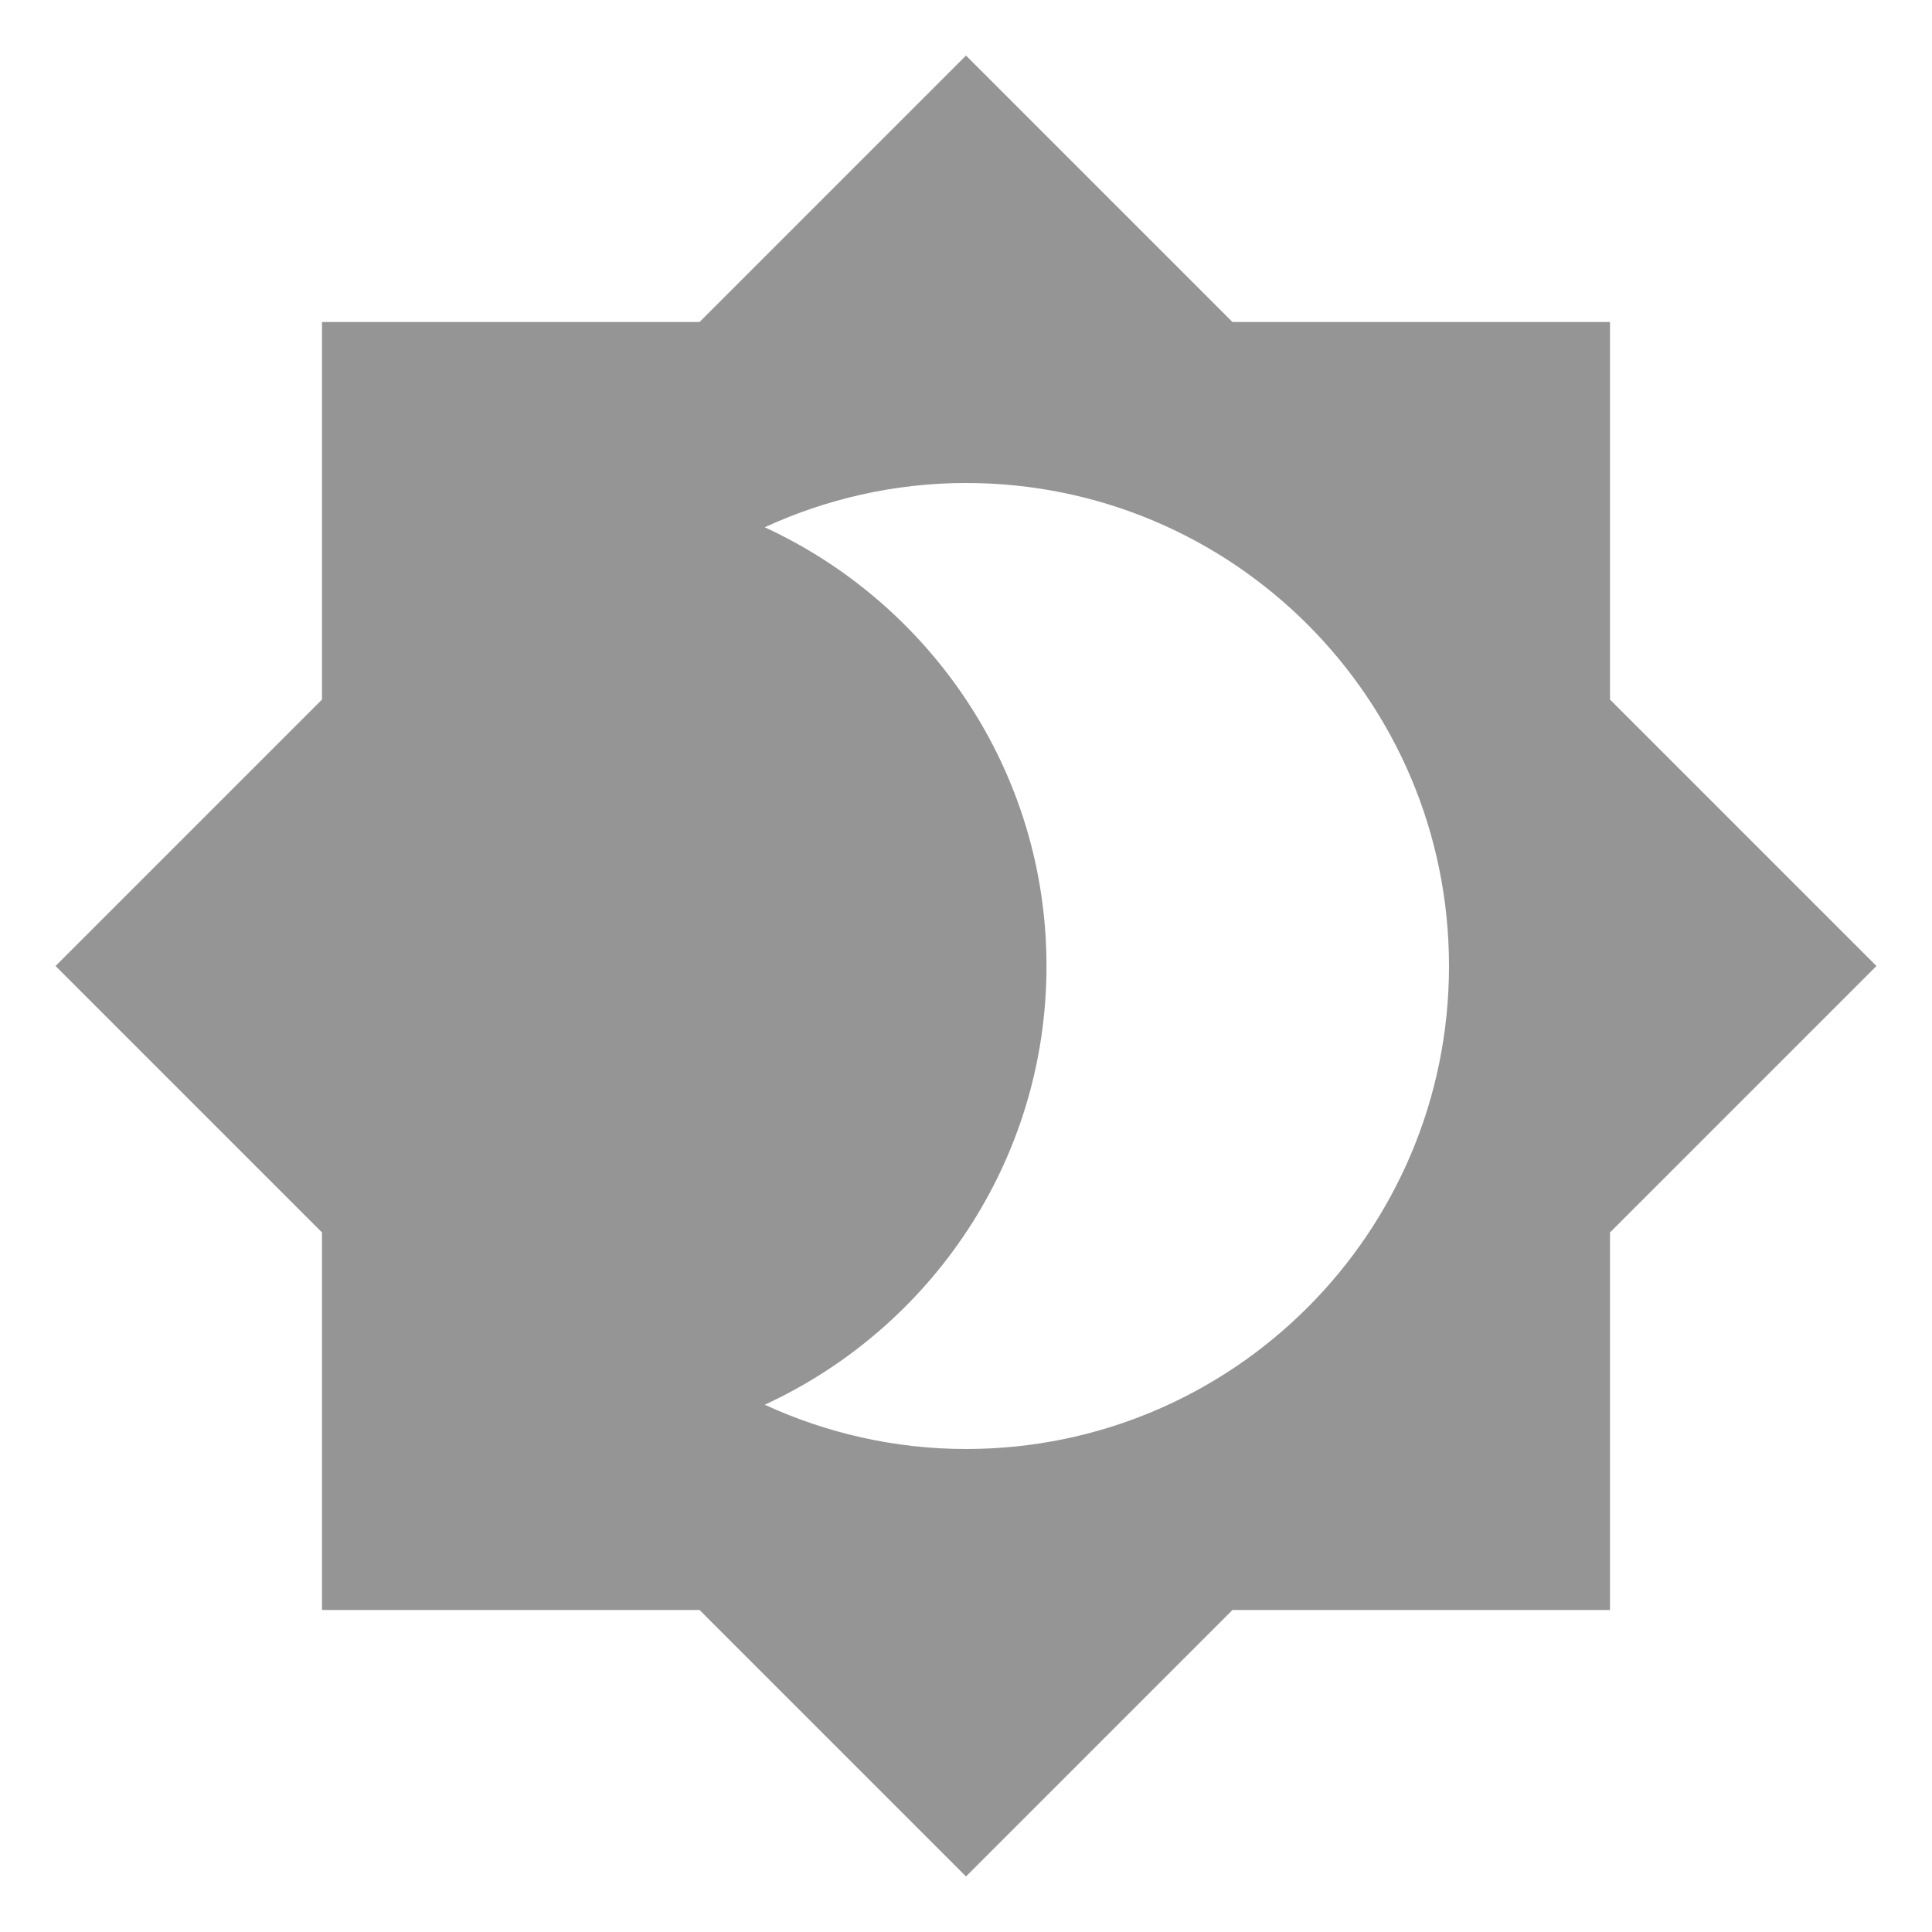
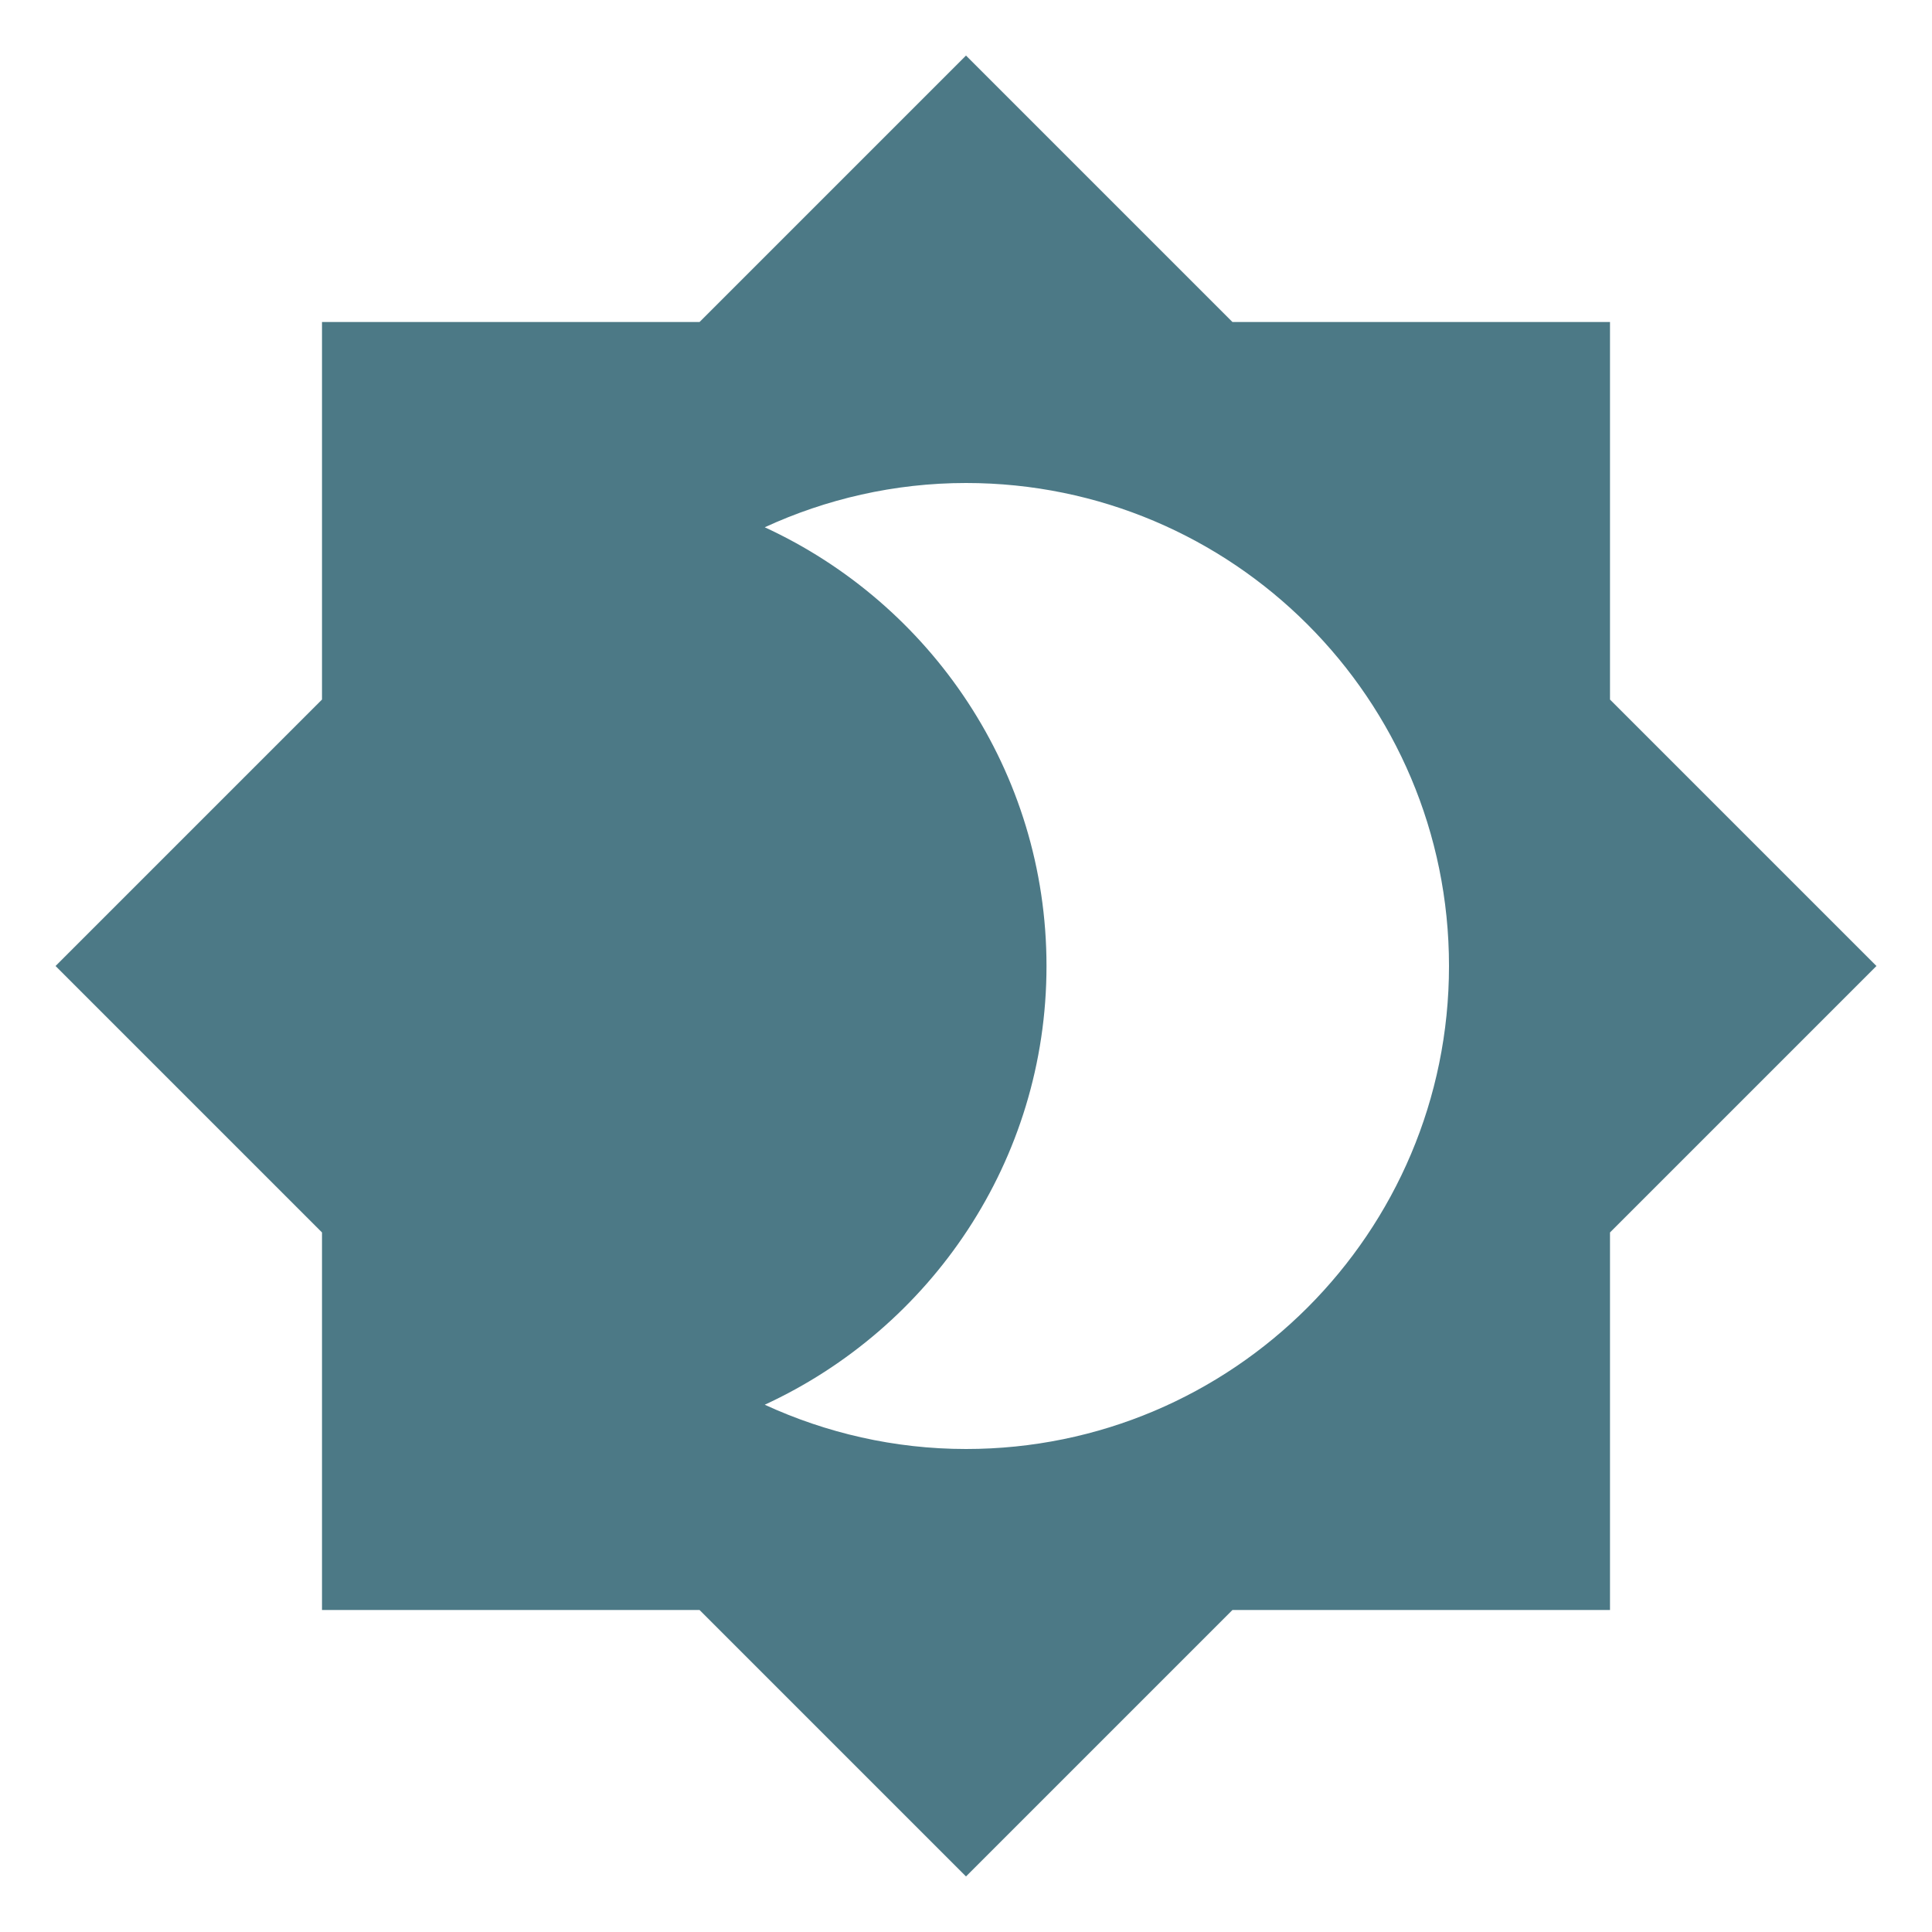
<svg xmlns="http://www.w3.org/2000/svg" viewBox="0 0 24 24">
-   <path d="M12,18C11.11,18 10.26,17.8 9.5,17.45C11.56,16.5 13,14.42 13,12C13,9.58 11.56,7.5 9.5,6.55C10.26,6.2 11.11,6 12,6A6,6 0 0,1 18,12A6,6 0 0,1 12,18M20,8.69V4H15.31L12,0.69L8.69,4H4V8.69L0.69,12L4,15.31V20H8.69L12,23.31L15.31,20H20V15.31L23.31,12L20,8.69Z" fill="#959596" />
+   <path d="M12,18C11.11,18 10.26,17.8 9.5,17.45C11.56,16.5 13,14.42 13,12C13,9.58 11.56,7.5 9.5,6.55C10.26,6.2 11.11,6 12,6A6,6 0 0,1 18,12A6,6 0 0,1 12,18M20,8.69V4H15.31L12,0.69L8.69,4H4V8.69L0.69,12L4,15.31V20H8.69L12,23.31L15.31,20H20V15.31L23.31,12L20,8.69Z" fill="#4C7986" />
</svg>
